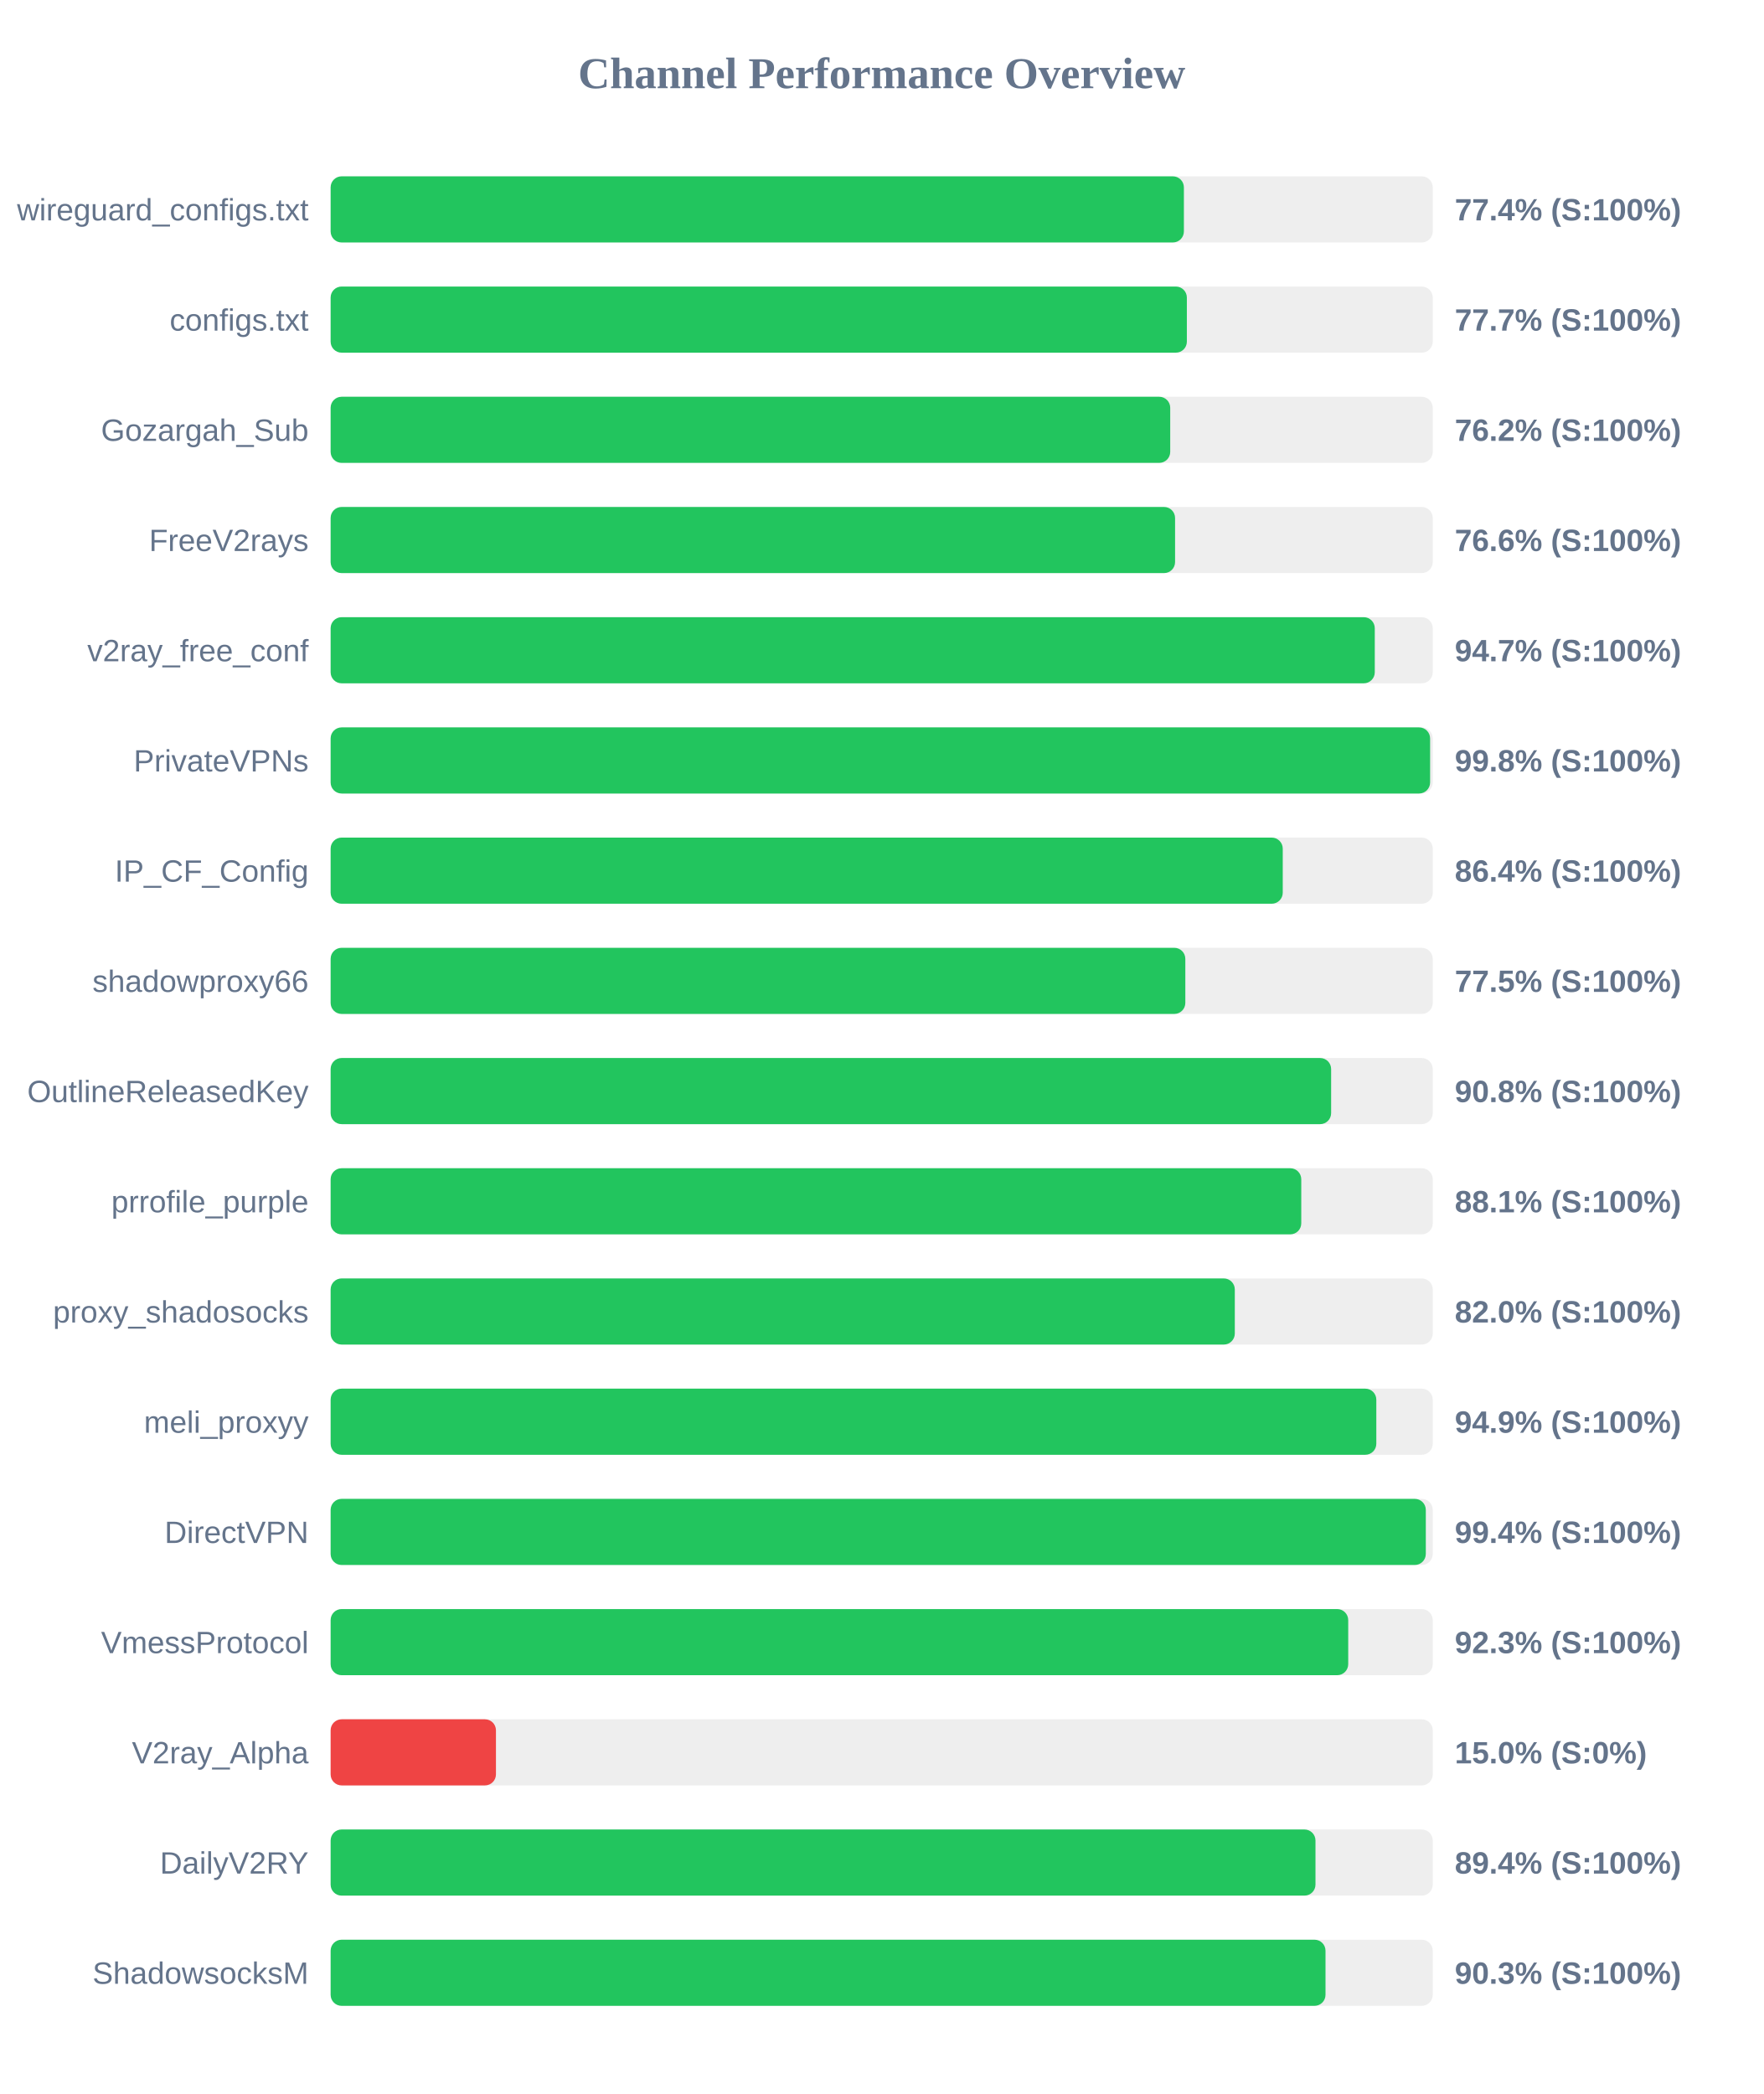
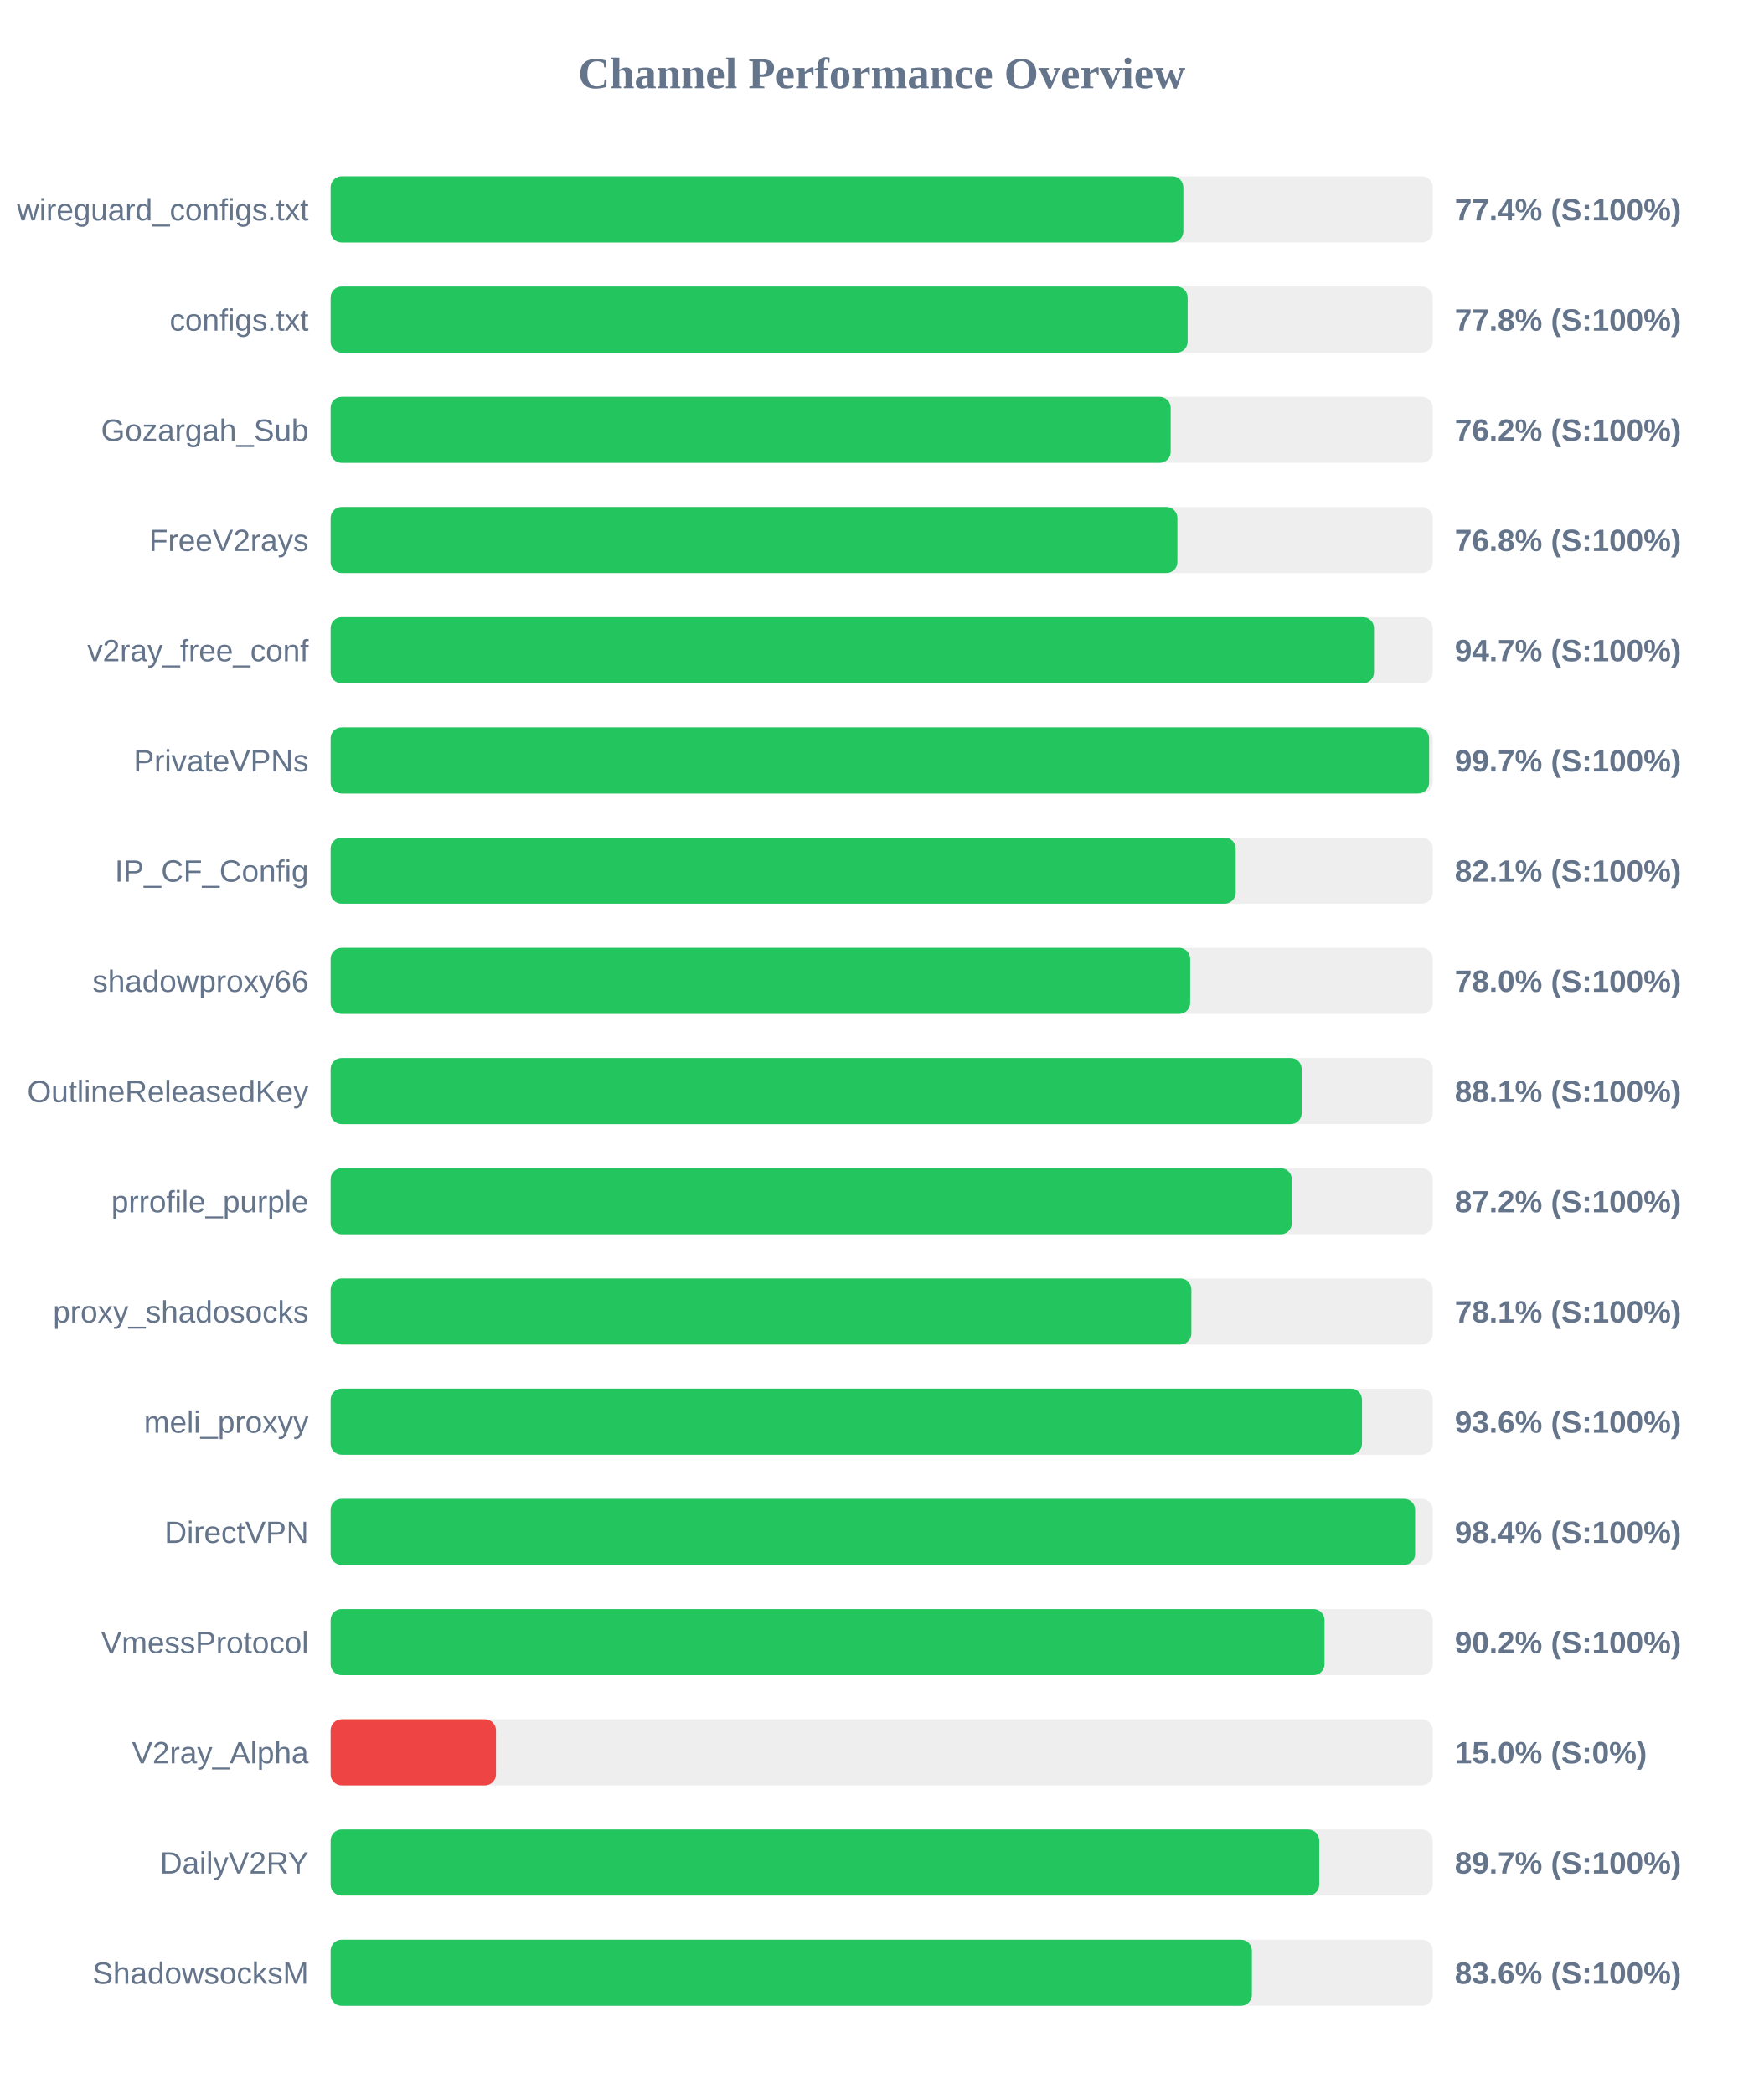
<svg xmlns="http://www.w3.org/2000/svg" width="800" height="950" version="1.1">
  <style>
        .row { font: 14px Arial; fill: #64748b; }
        .score { font: bold 14px Arial; fill: #64748b; }
    </style>
  <text x="400" y="40" text-anchor="middle" font-size="20px" font-weight="bold" fill="#64748b">Channel Performance Overview</text>
  <rect x="150" y="80" width="500" height="30" fill="#eee" rx="5" />
-   <rect x="150" y="80" width="387.1" height="30" fill="#22c55e" rx="5" />
+   <rect x="150" y="80" width="386.85" height="30" fill="#22c55e" rx="5" />
  <text x="140" y="100" text-anchor="end" class="row">wireguard_configs.txt</text>
  <text x="660" y="100" text-anchor="start" class="score">77.4% (S:100%)</text>
  <rect x="150" y="130" width="500" height="30" fill="#eee" rx="5" />
-   <rect x="150" y="130" width="388.45" height="30" fill="#22c55e" rx="5" />
+   <rect x="150" y="130" width="388.8" height="30" fill="#22c55e" rx="5" />
  <text x="140" y="150" text-anchor="end" class="row">configs.txt</text>
-   <text x="660" y="150" text-anchor="start" class="score">77.7% (S:100%)</text>
+   <text x="660" y="150" text-anchor="start" class="score">77.8% (S:100%)</text>
  <rect x="150" y="180" width="500" height="30" fill="#eee" rx="5" />
-   <rect x="150" y="180" width="380.9" height="30" fill="#22c55e" rx="5" />
+   <rect x="150" y="180" width="381.1" height="30" fill="#22c55e" rx="5" />
  <text x="140" y="200" text-anchor="end" class="row">Gozargah_Sub</text>
  <text x="660" y="200" text-anchor="start" class="score">76.2% (S:100%)</text>
  <rect x="150" y="230" width="500" height="30" fill="#eee" rx="5" />
-   <rect x="150" y="230" width="383.1" height="30" fill="#22c55e" rx="5" />
+   <rect x="150" y="230" width="384.15" height="30" fill="#22c55e" rx="5" />
  <text x="140" y="250" text-anchor="end" class="row">FreeV2rays</text>
-   <text x="660" y="250" text-anchor="start" class="score">76.6% (S:100%)</text>
+   <text x="660" y="250" text-anchor="start" class="score">76.8% (S:100%)</text>
  <rect x="150" y="280" width="500" height="30" fill="#eee" rx="5" />
-   <rect x="150" y="280" width="473.7" height="30" fill="#22c55e" rx="5" />
+   <rect x="150" y="280" width="473.35" height="30" fill="#22c55e" rx="5" />
  <text x="140" y="300" text-anchor="end" class="row">v2ray_free_conf</text>
  <text x="660" y="300" text-anchor="start" class="score">94.7% (S:100%)</text>
  <rect x="150" y="330" width="500" height="30" fill="#eee" rx="5" />
-   <rect x="150" y="330" width="498.8" height="30" fill="#22c55e" rx="5" />
+   <rect x="150" y="330" width="498.35" height="30" fill="#22c55e" rx="5" />
  <text x="140" y="350" text-anchor="end" class="row">PrivateVPNs</text>
-   <text x="660" y="350" text-anchor="start" class="score">99.8% (S:100%)</text>
+   <text x="660" y="350" text-anchor="start" class="score">99.7% (S:100%)</text>
  <rect x="150" y="380" width="500" height="30" fill="#eee" rx="5" />
-   <rect x="150" y="380" width="431.95" height="30" fill="#22c55e" rx="5" />
+   <rect x="150" y="380" width="410.6" height="30" fill="#22c55e" rx="5" />
  <text x="140" y="400" text-anchor="end" class="row">IP_CF_Config</text>
-   <text x="660" y="400" text-anchor="start" class="score">86.4% (S:100%)</text>
+   <text x="660" y="400" text-anchor="start" class="score">82.1% (S:100%)</text>
  <rect x="150" y="430" width="500" height="30" fill="#eee" rx="5" />
-   <rect x="150" y="430" width="387.75" height="30" fill="#22c55e" rx="5" />
+   <rect x="150" y="430" width="389.95" height="30" fill="#22c55e" rx="5" />
  <text x="140" y="450" text-anchor="end" class="row">shadowproxy66</text>
-   <text x="660" y="450" text-anchor="start" class="score">77.5% (S:100%)</text>
+   <text x="660" y="450" text-anchor="start" class="score">78.0% (S:100%)</text>
  <rect x="150" y="480" width="500" height="30" fill="#eee" rx="5" />
-   <rect x="150" y="480" width="453.9" height="30" fill="#22c55e" rx="5" />
+   <rect x="150" y="480" width="440.55" height="30" fill="#22c55e" rx="5" />
  <text x="140" y="500" text-anchor="end" class="row">OutlineReleasedKey</text>
-   <text x="660" y="500" text-anchor="start" class="score">90.8% (S:100%)</text>
+   <text x="660" y="500" text-anchor="start" class="score">88.1% (S:100%)</text>
  <rect x="150" y="530" width="500" height="30" fill="#eee" rx="5" />
-   <rect x="150" y="530" width="440.35" height="30" fill="#22c55e" rx="5" />
+   <rect x="150" y="530" width="436.05" height="30" fill="#22c55e" rx="5" />
  <text x="140" y="550" text-anchor="end" class="row">prrofile_purple</text>
-   <text x="660" y="550" text-anchor="start" class="score">88.1% (S:100%)</text>
+   <text x="660" y="550" text-anchor="start" class="score">87.2% (S:100%)</text>
  <rect x="150" y="580" width="500" height="30" fill="#eee" rx="5" />
-   <rect x="150" y="580" width="410.2" height="30" fill="#22c55e" rx="5" />
+   <rect x="150" y="580" width="390.5" height="30" fill="#22c55e" rx="5" />
  <text x="140" y="600" text-anchor="end" class="row">proxy_shadosocks</text>
-   <text x="660" y="600" text-anchor="start" class="score">82.0% (S:100%)</text>
+   <text x="660" y="600" text-anchor="start" class="score">78.1% (S:100%)</text>
  <rect x="150" y="630" width="500" height="30" fill="#eee" rx="5" />
-   <rect x="150" y="630" width="474.4" height="30" fill="#22c55e" rx="5" />
+   <rect x="150" y="630" width="467.9" height="30" fill="#22c55e" rx="5" />
  <text x="140" y="650" text-anchor="end" class="row">meli_proxyy</text>
-   <text x="660" y="650" text-anchor="start" class="score">94.9% (S:100%)</text>
+   <text x="660" y="650" text-anchor="start" class="score">93.6% (S:100%)</text>
  <rect x="150" y="680" width="500" height="30" fill="#eee" rx="5" />
-   <rect x="150" y="680" width="496.85" height="30" fill="#22c55e" rx="5" />
+   <rect x="150" y="680" width="492.0" height="30" fill="#22c55e" rx="5" />
  <text x="140" y="700" text-anchor="end" class="row">DirectVPN</text>
-   <text x="660" y="700" text-anchor="start" class="score">99.4% (S:100%)</text>
+   <text x="660" y="700" text-anchor="start" class="score">98.4% (S:100%)</text>
  <rect x="150" y="730" width="500" height="30" fill="#eee" rx="5" />
-   <rect x="150" y="730" width="461.65" height="30" fill="#22c55e" rx="5" />
+   <rect x="150" y="730" width="450.9" height="30" fill="#22c55e" rx="5" />
  <text x="140" y="750" text-anchor="end" class="row">VmessProtocol</text>
-   <text x="660" y="750" text-anchor="start" class="score">92.3% (S:100%)</text>
+   <text x="660" y="750" text-anchor="start" class="score">90.2% (S:100%)</text>
  <rect x="150" y="780" width="500" height="30" fill="#eee" rx="5" />
  <rect x="150" y="780" width="75.0" height="30" fill="#ef4444" rx="5" />
  <text x="140" y="800" text-anchor="end" class="row">V2ray_Alpha</text>
  <text x="660" y="800" text-anchor="start" class="score">15.0% (S:0%)</text>
  <rect x="150" y="830" width="500" height="30" fill="#eee" rx="5" />
-   <rect x="150" y="830" width="446.8" height="30" fill="#22c55e" rx="5" />
+   <rect x="150" y="830" width="448.5" height="30" fill="#22c55e" rx="5" />
  <text x="140" y="850" text-anchor="end" class="row">DailyV2RY</text>
-   <text x="660" y="850" text-anchor="start" class="score">89.4% (S:100%)</text>
+   <text x="660" y="850" text-anchor="start" class="score">89.7% (S:100%)</text>
  <rect x="150" y="880" width="500" height="30" fill="#eee" rx="5" />
-   <rect x="150" y="880" width="451.35" height="30" fill="#22c55e" rx="5" />
+   <rect x="150" y="880" width="417.95" height="30" fill="#22c55e" rx="5" />
  <text x="140" y="900" text-anchor="end" class="row">ShadowsocksM</text>
-   <text x="660" y="900" text-anchor="start" class="score">90.3% (S:100%)</text>
+   <text x="660" y="900" text-anchor="start" class="score">83.6% (S:100%)</text>
</svg>
